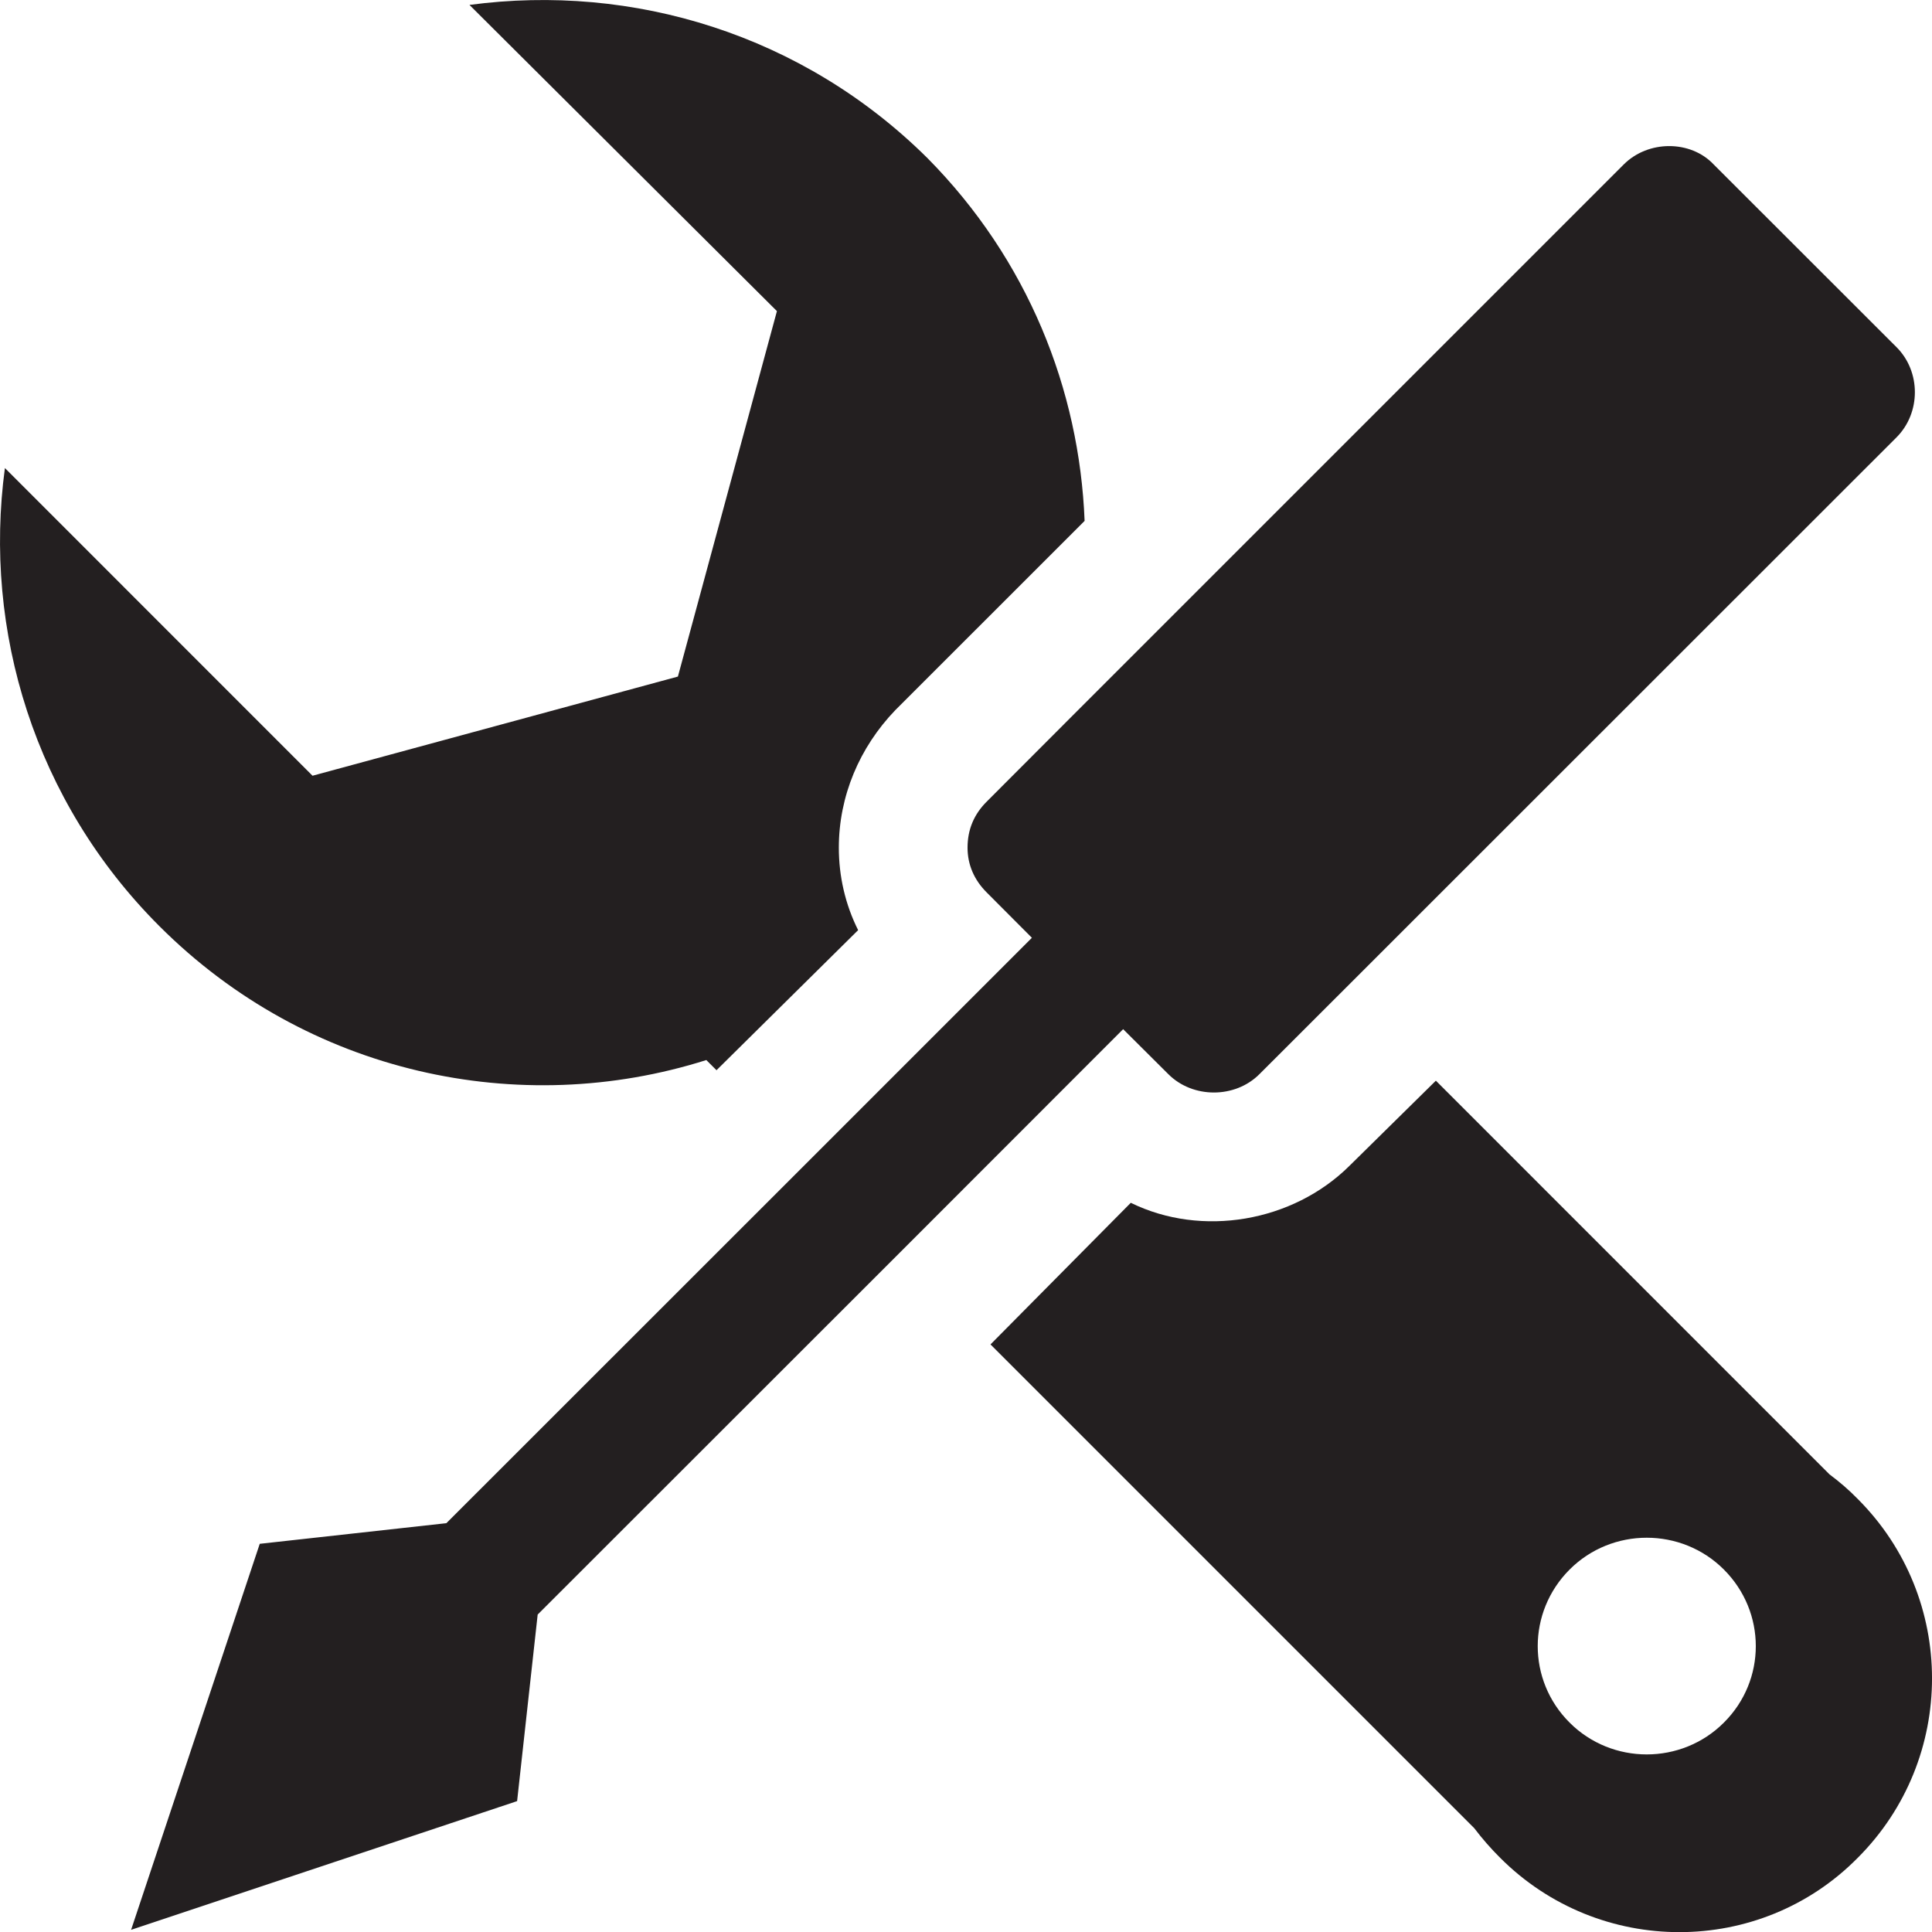
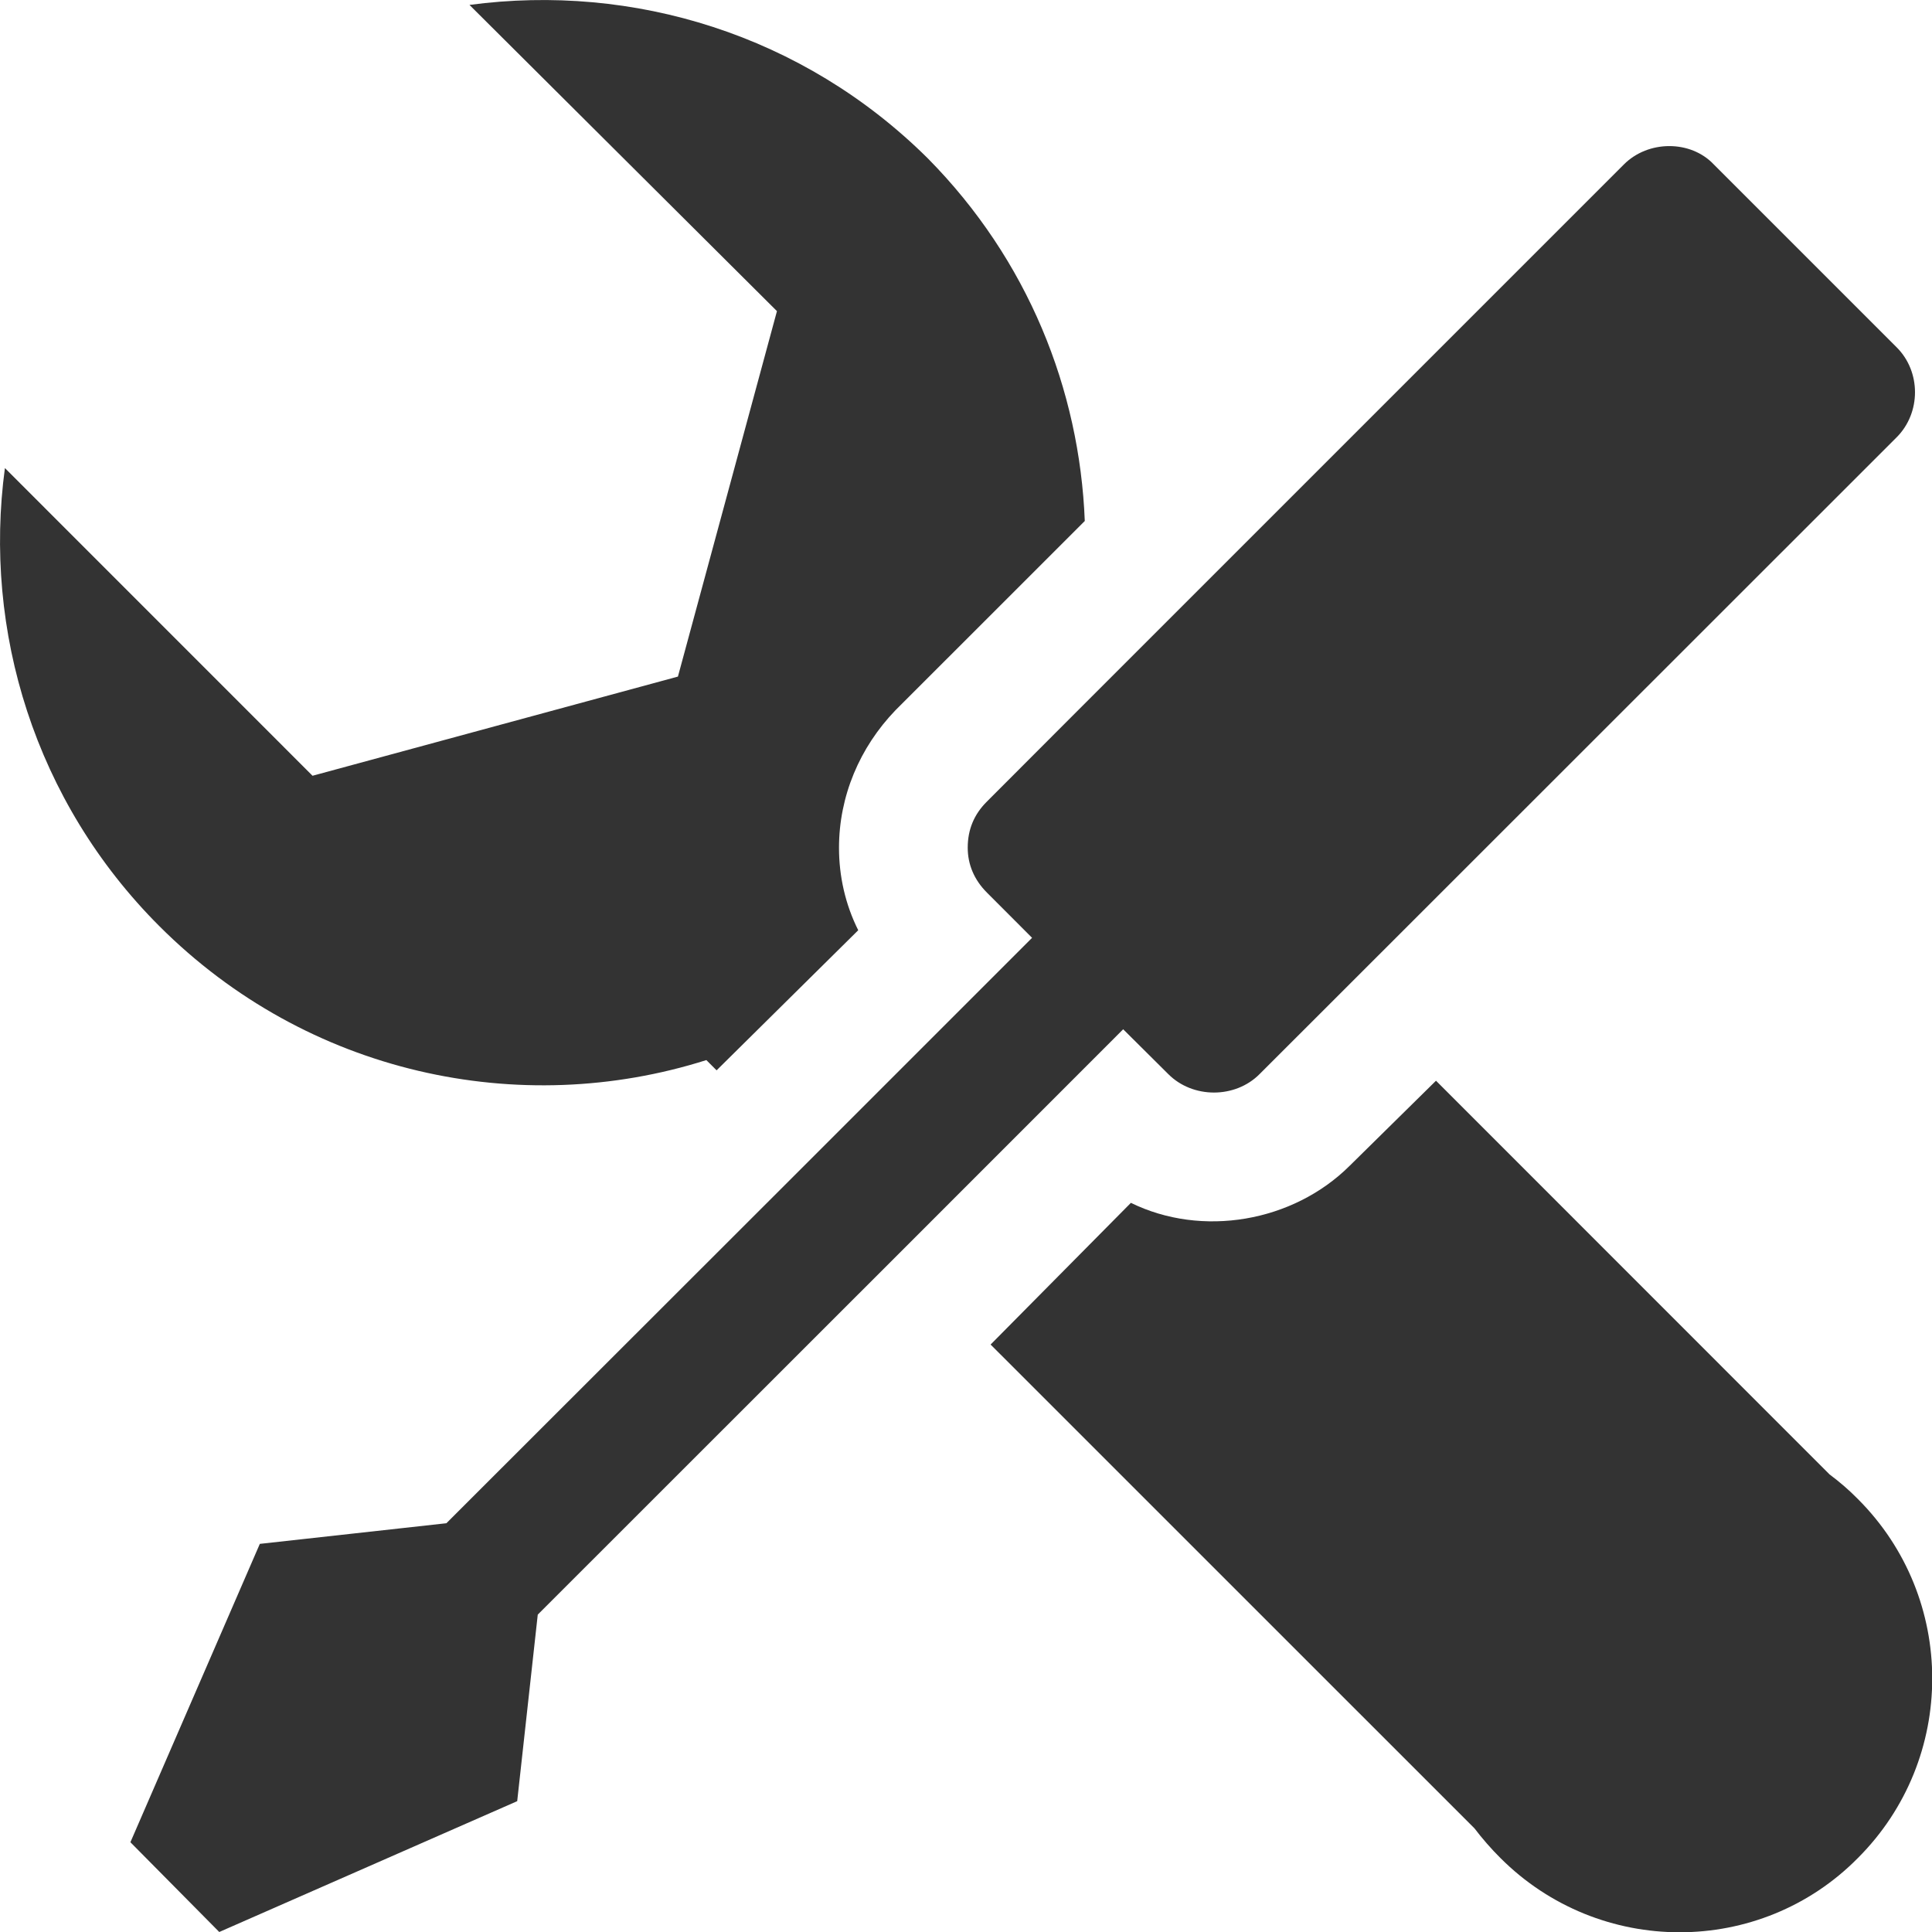
- <svg xmlns="http://www.w3.org/2000/svg" version="1.1" id="Layer_1" x="0px" y="0px" width="27.528px" height="27.528px" viewBox="0 0 27.528 27.528" enable-background="new 0 0 27.528 27.528" xml:space="preserve">
-   <path fill-rule="evenodd" clip-rule="evenodd" fill="#231F20" d="M16.646,15.304c0.348,0.35,0.952,0.35,1.3,0l1.21-1.209  l7.867-7.864c0.348-0.349,0.348-0.936,0-1.284l-2.605-2.603c-0.329-0.35-0.934-0.35-1.283,0l-7.863,7.863l-1.21,1.212  c-0.185,0.183-0.276,0.402-0.276,0.659c0,0.238,0.091,0.458,0.276,0.641l0.641,0.643l-3.19,3.19L6.36,21.703l-2.659,0.294  l-1.833,5.5l5.5-1.834l0.293-2.658l5.153-5.15l3.189-3.191L16.646,15.304z M10.064,15.104l0.145,0.145l2.018-1.996  c-0.184-0.367-0.275-0.77-0.275-1.174c0-0.734,0.293-1.429,0.806-1.962l2.696-2.695C15.38,5.552,14.647,3.7,13.215,2.253  C11.439,0.491,9.019-0.241,6.689,0.07l4.381,4.363L9.659,9.64l-5.206,1.413L0.07,6.669c-0.312,2.312,0.422,4.75,2.202,6.528  C4.379,15.304,7.403,15.947,10.064,15.104z M24.563,24.544c-0.604,0.605-1.595,0.605-2.199,0c-0.605-0.603-0.605-1.574,0-2.18  c0.604-0.605,1.595-0.605,2.199,0C25.169,22.97,25.169,23.941,24.563,24.544z M26.067,21.007l-5.608-5.609l-1.229,1.211  c-0.81,0.805-2.108,1.025-3.118,0.529l-1.999,2.018l6.893,6.893c0.111,0.147,0.24,0.294,0.369,0.422c1.41,1.412,3.702,1.412,5.095,0  c1.411-1.411,1.411-3.703,0-5.113C26.342,21.227,26.213,21.116,26.067,21.007z" />
+ <svg xmlns="http://www.w3.org/2000/svg" version="1.1" id="Layer_1" x="0px" y="0px" width="27.527px" height="27.527px" viewBox="0 0 27.527 27.527" enable-background="new 0 0 27.527 27.527" xml:space="preserve">
+   <path fill="#333333" d="M16.646,15.304c0.349,0.35,0.952,0.35,1.3,0l1.21-1.209l7.867-7.864c0.349-0.349,0.349-0.936,0-1.283  l-2.604-2.604c-0.329-0.35-0.935-0.35-1.283,0l-7.863,7.863l-1.21,1.212c-0.185,0.183-0.275,0.401-0.275,0.659  c0,0.237,0.091,0.458,0.275,0.641l0.642,0.643l-3.19,3.19L6.36,21.703l-2.658,0.294l-1.844,4.251l1.266,1.279l4.245-1.864  l0.293-2.658l5.152-5.15l3.189-3.19L16.646,15.304z M10.064,15.104l0.146,0.146l2.018-1.996c-0.184-0.367-0.274-0.771-0.274-1.174  c0-0.734,0.293-1.43,0.806-1.962l2.696-2.695c-0.074-1.87-0.808-3.722-2.239-5.169C11.439,0.491,9.019-0.241,6.689,0.07l4.381,4.363  L9.659,9.64l-5.206,1.413L0.07,6.669c-0.312,2.312,0.423,4.75,2.202,6.528C4.379,15.304,7.403,15.948,10.064,15.104z M26.067,21.007  l-5.607-5.609l-1.229,1.211c-0.81,0.806-2.107,1.025-3.118,0.529l-1.999,2.019l6.894,6.893c0.111,0.146,0.24,0.294,0.369,0.422  c1.41,1.412,3.702,1.412,5.095,0c1.411-1.411,1.411-3.703,0-5.113C26.342,21.227,26.213,21.116,26.067,21.007z" />
</svg>
